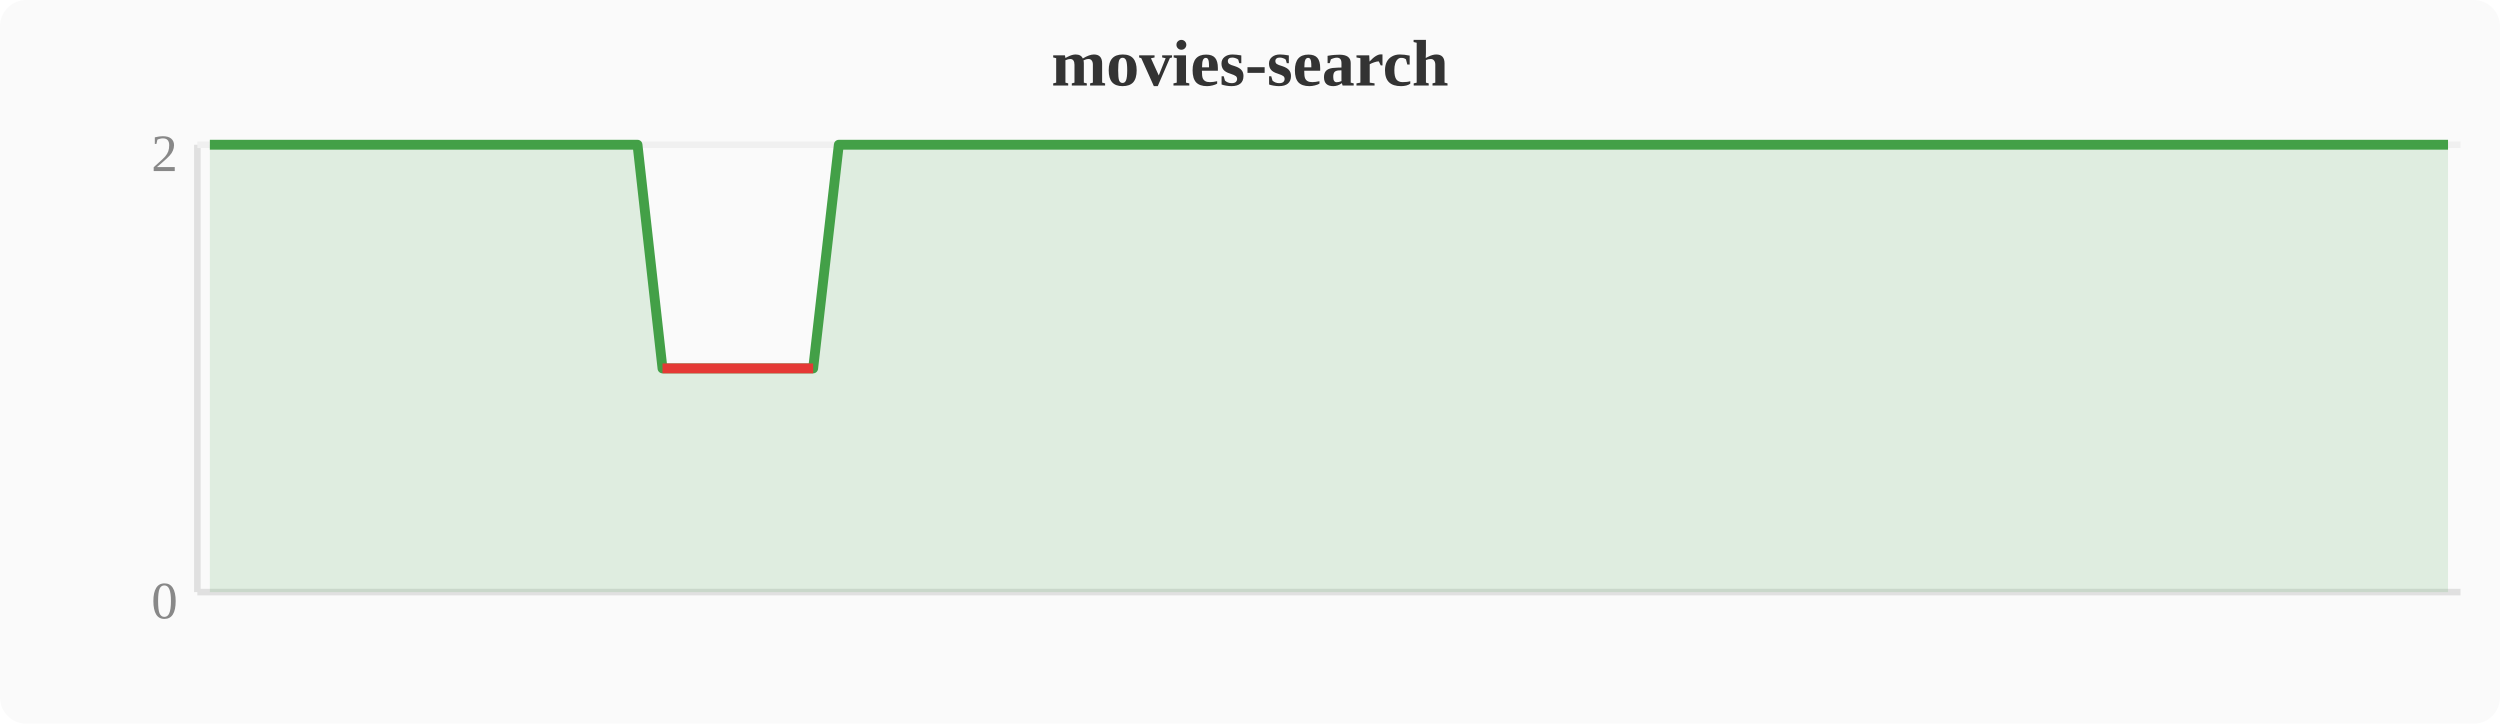
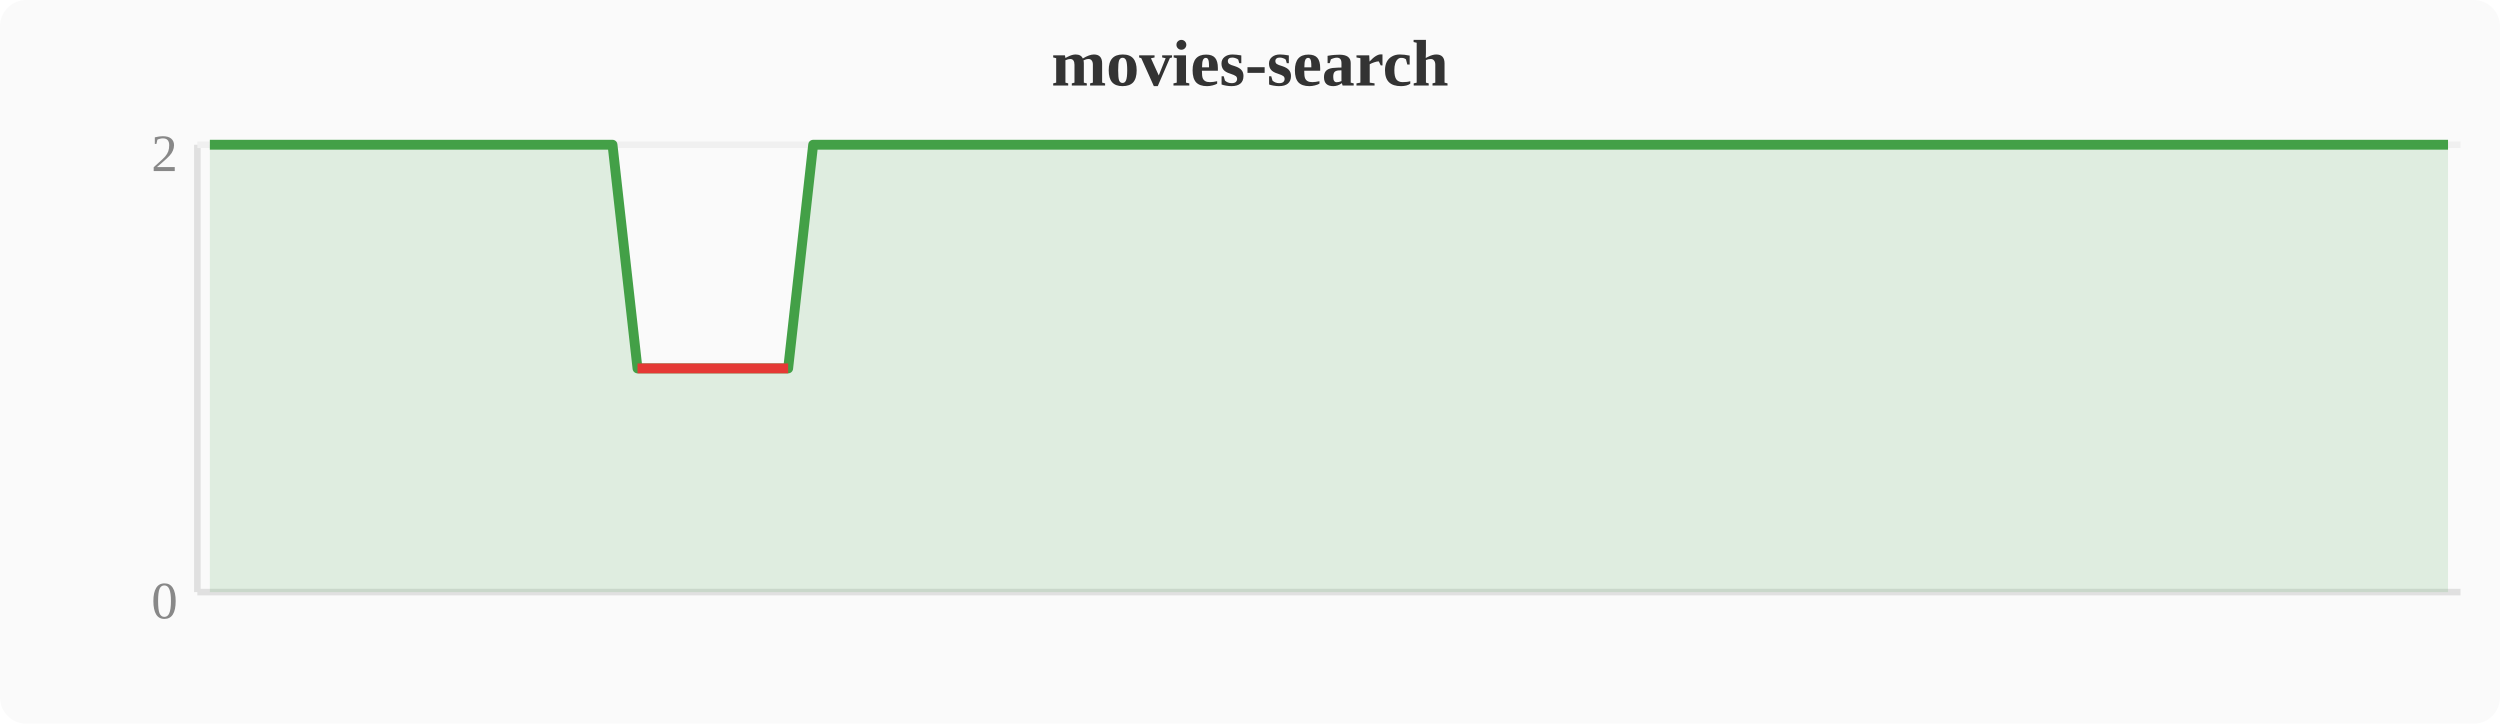
<svg xmlns="http://www.w3.org/2000/svg" width="380" height="110" viewBox="0 0 380 110">
  <rect width="380" height="110" fill="#fafafa" rx="4" />
  <text x="190" y="13" text-anchor="middle" font-size="10" font-weight="bold" fill="#333">movies-search</text>
  <line x1="30" y1="22" x2="30" y2="90" stroke="#e0e0e0" stroke-width="1" />
  <line x1="30" y1="90" x2="374" y2="90" stroke="#e0e0e0" stroke-width="1" />
  <line x1="30" y1="22" x2="374" y2="22" stroke="#f0f0f0" stroke-width="1" />
  <text x="27" y="94" text-anchor="end" font-size="8" fill="#888">0</text>
  <text x="27" y="26" text-anchor="end" font-size="8" fill="#888">2</text>
-   <polygon points="31.9,22.0 35.7,22.0 39.6,22.0 43.4,22.0 47.2,22.0 51.0,22.0 54.8,22.0 58.7,22.0 62.5,22.0 66.3,22.0 70.1,22.0 74.0,22.0 77.8,22.0 81.6,22.0 85.4,22.0 89.2,22.0 93.1,22.0 96.9,22.0 100.7,56.0 104.5,56.0 108.4,56.0 112.2,56.0 116.0,56.0 119.8,56.0 123.6,56.0 127.5,22.0 131.3,22.0 135.1,22.0 138.9,22.0 142.8,22.0 146.6,22.0 150.4,22.0 154.2,22.0 158.0,22.0 161.9,22.0 165.7,22.0 169.5,22.0 173.3,22.0 177.2,22.0 181.0,22.0 184.8,22.0 188.6,22.0 192.4,22.0 196.3,22.0 200.1,22.0 203.9,22.0 207.7,22.0 211.6,22.0 215.4,22.0 219.2,22.0 223.0,22.0 226.8,22.0 230.7,22.0 234.5,22.0 238.3,22.0 242.1,22.0 246.0,22.0 249.8,22.0 253.6,22.0 257.4,22.0 261.2,22.0 265.1,22.0 268.9,22.0 272.7,22.0 276.5,22.0 280.4,22.0 284.2,22.0 288.0,22.0 291.8,22.0 295.6,22.0 299.5,22.0 303.3,22.0 307.1,22.0 310.9,22.0 314.8,22.0 318.6,22.0 322.4,22.0 326.2,22.0 330.0,22.0 333.9,22.0 337.7,22.0 341.5,22.0 345.3,22.0 349.2,22.0 353.0,22.0 356.8,22.0 360.6,22.0 364.4,22.0 368.3,22.0 372.1,22.0 372.1,90 31.9,90" fill="#43a047" opacity="0.15" />
-   <polyline points="31.9,22.0 35.7,22.0 39.6,22.0 43.4,22.0 47.2,22.0 51.0,22.0 54.8,22.0 58.7,22.0 62.5,22.0 66.3,22.0 70.1,22.0 74.0,22.0 77.8,22.0 81.6,22.0 85.4,22.0 89.2,22.0 93.1,22.0 96.9,22.0 100.7,56.0 104.5,56.0 108.4,56.0 112.2,56.0 116.0,56.0 119.8,56.0 123.6,56.0 127.5,22.0 131.3,22.0 135.1,22.0 138.9,22.0 142.8,22.0 146.6,22.0 150.4,22.0 154.2,22.0 158.0,22.0 161.9,22.0 165.7,22.0 169.5,22.0 173.3,22.0 177.2,22.0 181.0,22.0 184.8,22.0 188.6,22.0 192.4,22.0 196.3,22.0 200.1,22.0 203.9,22.0 207.7,22.0 211.6,22.0 215.4,22.0 219.2,22.0 223.0,22.0 226.8,22.0 230.7,22.0 234.5,22.0 238.3,22.0 242.1,22.0 246.0,22.0 249.8,22.0 253.6,22.0 257.4,22.0 261.2,22.0 265.1,22.0 268.9,22.0 272.7,22.0 276.5,22.0 280.4,22.0 284.2,22.0 288.0,22.0 291.8,22.0 295.6,22.0 299.5,22.0 303.3,22.0 307.1,22.0 310.9,22.0 314.8,22.0 318.6,22.0 322.4,22.0 326.2,22.0 330.0,22.0 333.9,22.0 337.7,22.0 341.5,22.0 345.3,22.0 349.2,22.0 353.0,22.0 356.8,22.0 360.6,22.0 364.4,22.0 368.3,22.0 372.1,22.0" fill="none" stroke="#43a047" stroke-width="1.5" stroke-linejoin="round" />
-   <polyline points="100.7,56.0 104.5,56.0 108.4,56.0 112.2,56.0 116.0,56.0 119.8,56.0 123.6,56.0" fill="none" stroke="#e53935" stroke-width="1.5" stroke-linejoin="round" />
+   <polygon points="31.9,22.0 35.7,22.0 39.6,22.0 43.4,22.0 47.2,22.0 51.0,22.0 54.8,22.0 58.7,22.0 62.5,22.0 66.3,22.0 70.1,22.0 74.0,22.0 77.8,22.0 81.6,22.0 85.4,22.0 89.2,22.0 93.1,22.0 96.9,56.0 100.7,56.0 104.5,56.0 108.4,56.0 112.2,56.0 116.0,56.0 119.8,56.0 123.6,22.0 127.5,22.0 131.3,22.0 135.1,22.0 138.9,22.0 142.8,22.0 146.6,22.0 150.4,22.0 154.2,22.0 158.0,22.0 161.9,22.0 165.7,22.0 169.5,22.0 173.3,22.0 177.2,22.0 181.0,22.0 184.8,22.0 188.6,22.0 192.4,22.0 196.3,22.0 200.1,22.0 203.9,22.0 207.7,22.0 211.6,22.0 215.4,22.0 219.2,22.0 223.0,22.0 226.8,22.0 230.7,22.0 234.5,22.0 238.3,22.0 242.1,22.0 246.0,22.0 249.8,22.0 253.6,22.0 257.4,22.0 261.2,22.0 265.1,22.0 268.9,22.0 272.7,22.0 276.5,22.0 280.4,22.0 284.2,22.0 288.0,22.0 291.8,22.0 295.6,22.0 299.5,22.0 303.3,22.0 307.1,22.0 310.9,22.0 314.8,22.0 318.6,22.0 322.4,22.0 326.2,22.0 330.0,22.0 333.9,22.0 337.7,22.0 341.5,22.0 345.3,22.0 349.2,22.0 353.0,22.0 356.8,22.0 360.6,22.0 364.4,22.0 368.3,22.0 372.1,22.0 372.1,90 31.9,90" fill="#43a047" opacity="0.15" />
+   <polyline points="31.9,22.0 35.7,22.0 39.6,22.0 43.4,22.0 47.2,22.0 51.0,22.0 54.8,22.0 58.7,22.0 62.5,22.0 66.3,22.0 70.1,22.0 74.0,22.0 77.8,22.0 81.6,22.0 85.4,22.0 89.2,22.0 93.1,22.0 96.9,56.0 100.7,56.0 104.5,56.0 108.4,56.0 112.2,56.0 116.0,56.0 119.8,56.0 123.6,22.0 127.5,22.0 131.3,22.0 135.1,22.0 138.9,22.0 142.8,22.0 146.6,22.0 150.4,22.0 154.2,22.0 158.0,22.0 161.9,22.0 165.7,22.0 169.5,22.0 173.3,22.0 177.2,22.0 181.0,22.0 184.8,22.0 188.6,22.0 192.4,22.0 196.3,22.0 200.1,22.0 203.9,22.0 207.7,22.0 211.6,22.0 215.4,22.0 219.2,22.0 223.0,22.0 226.8,22.0 230.7,22.0 234.5,22.0 238.3,22.0 242.1,22.0 246.0,22.0 249.8,22.0 253.6,22.0 257.4,22.0 261.2,22.0 265.1,22.0 268.9,22.0 272.7,22.0 276.5,22.0 280.4,22.0 284.2,22.0 288.0,22.0 291.8,22.0 295.6,22.0 299.5,22.0 303.3,22.0 307.1,22.0 310.9,22.0 314.8,22.0 318.6,22.0 322.4,22.0 326.2,22.0 330.0,22.0 333.9,22.0 337.7,22.0 341.5,22.0 345.3,22.0 349.2,22.0 353.0,22.0 356.8,22.0 360.6,22.0 364.4,22.0 368.3,22.0 372.1,22.0" fill="none" stroke="#43a047" stroke-width="1.5" stroke-linejoin="round" />
+   <polyline points="96.9,56.0 100.7,56.0 104.5,56.0 108.4,56.0 112.2,56.0 116.0,56.0 119.8,56.0" fill="none" stroke="#e53935" stroke-width="1.5" stroke-linejoin="round" />
</svg>
